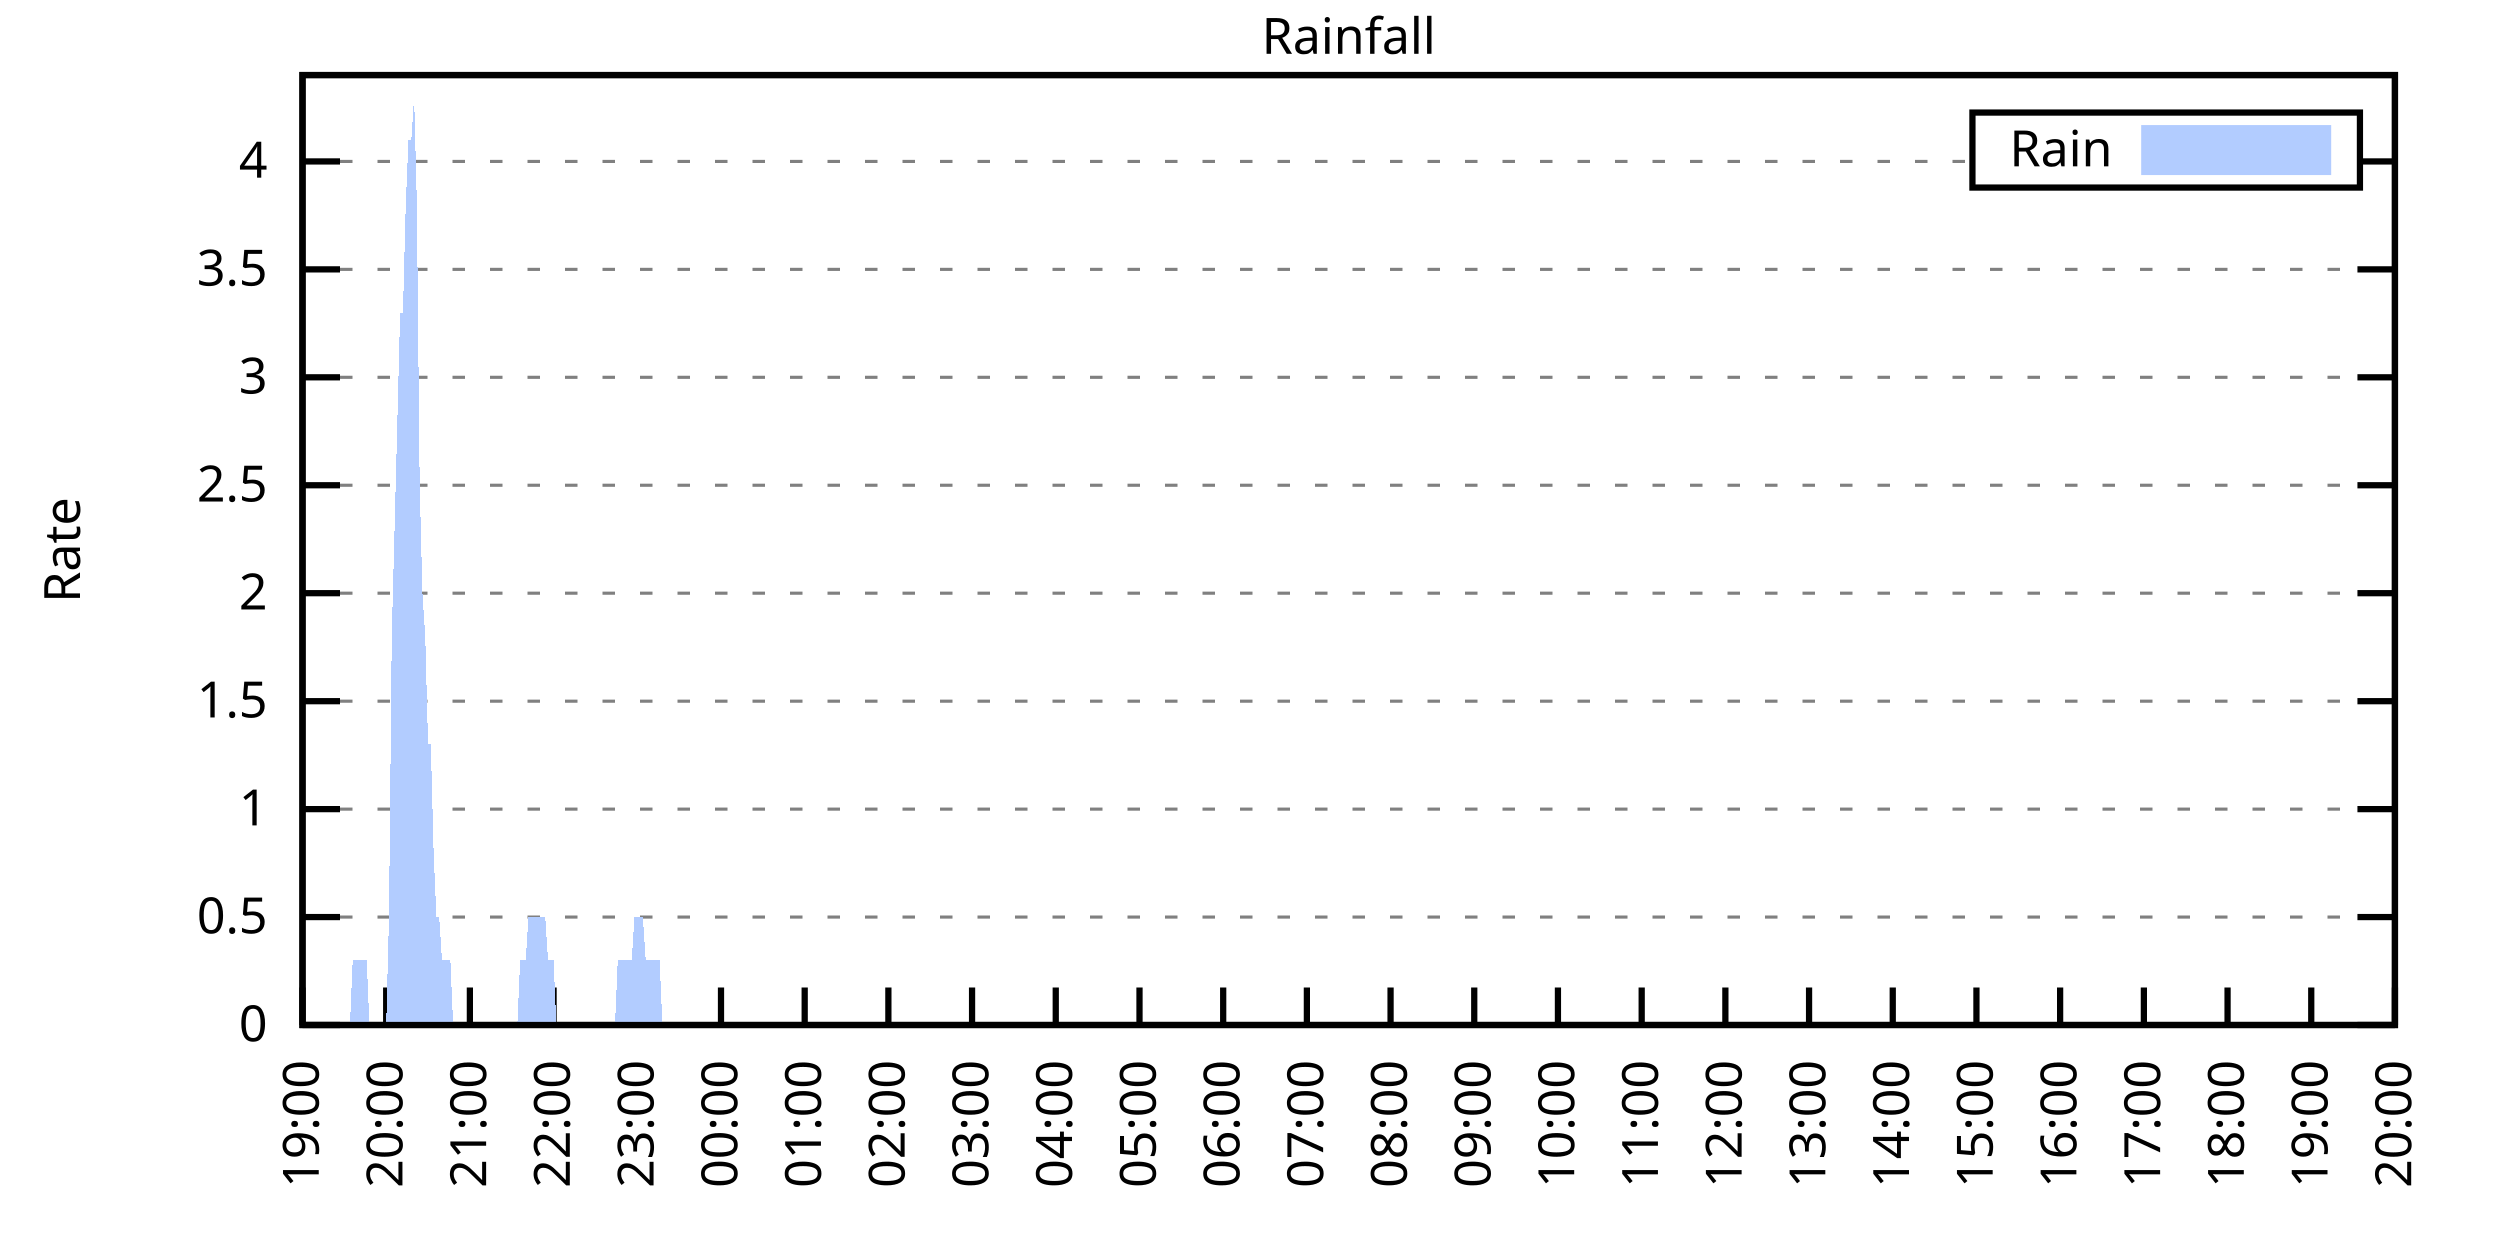
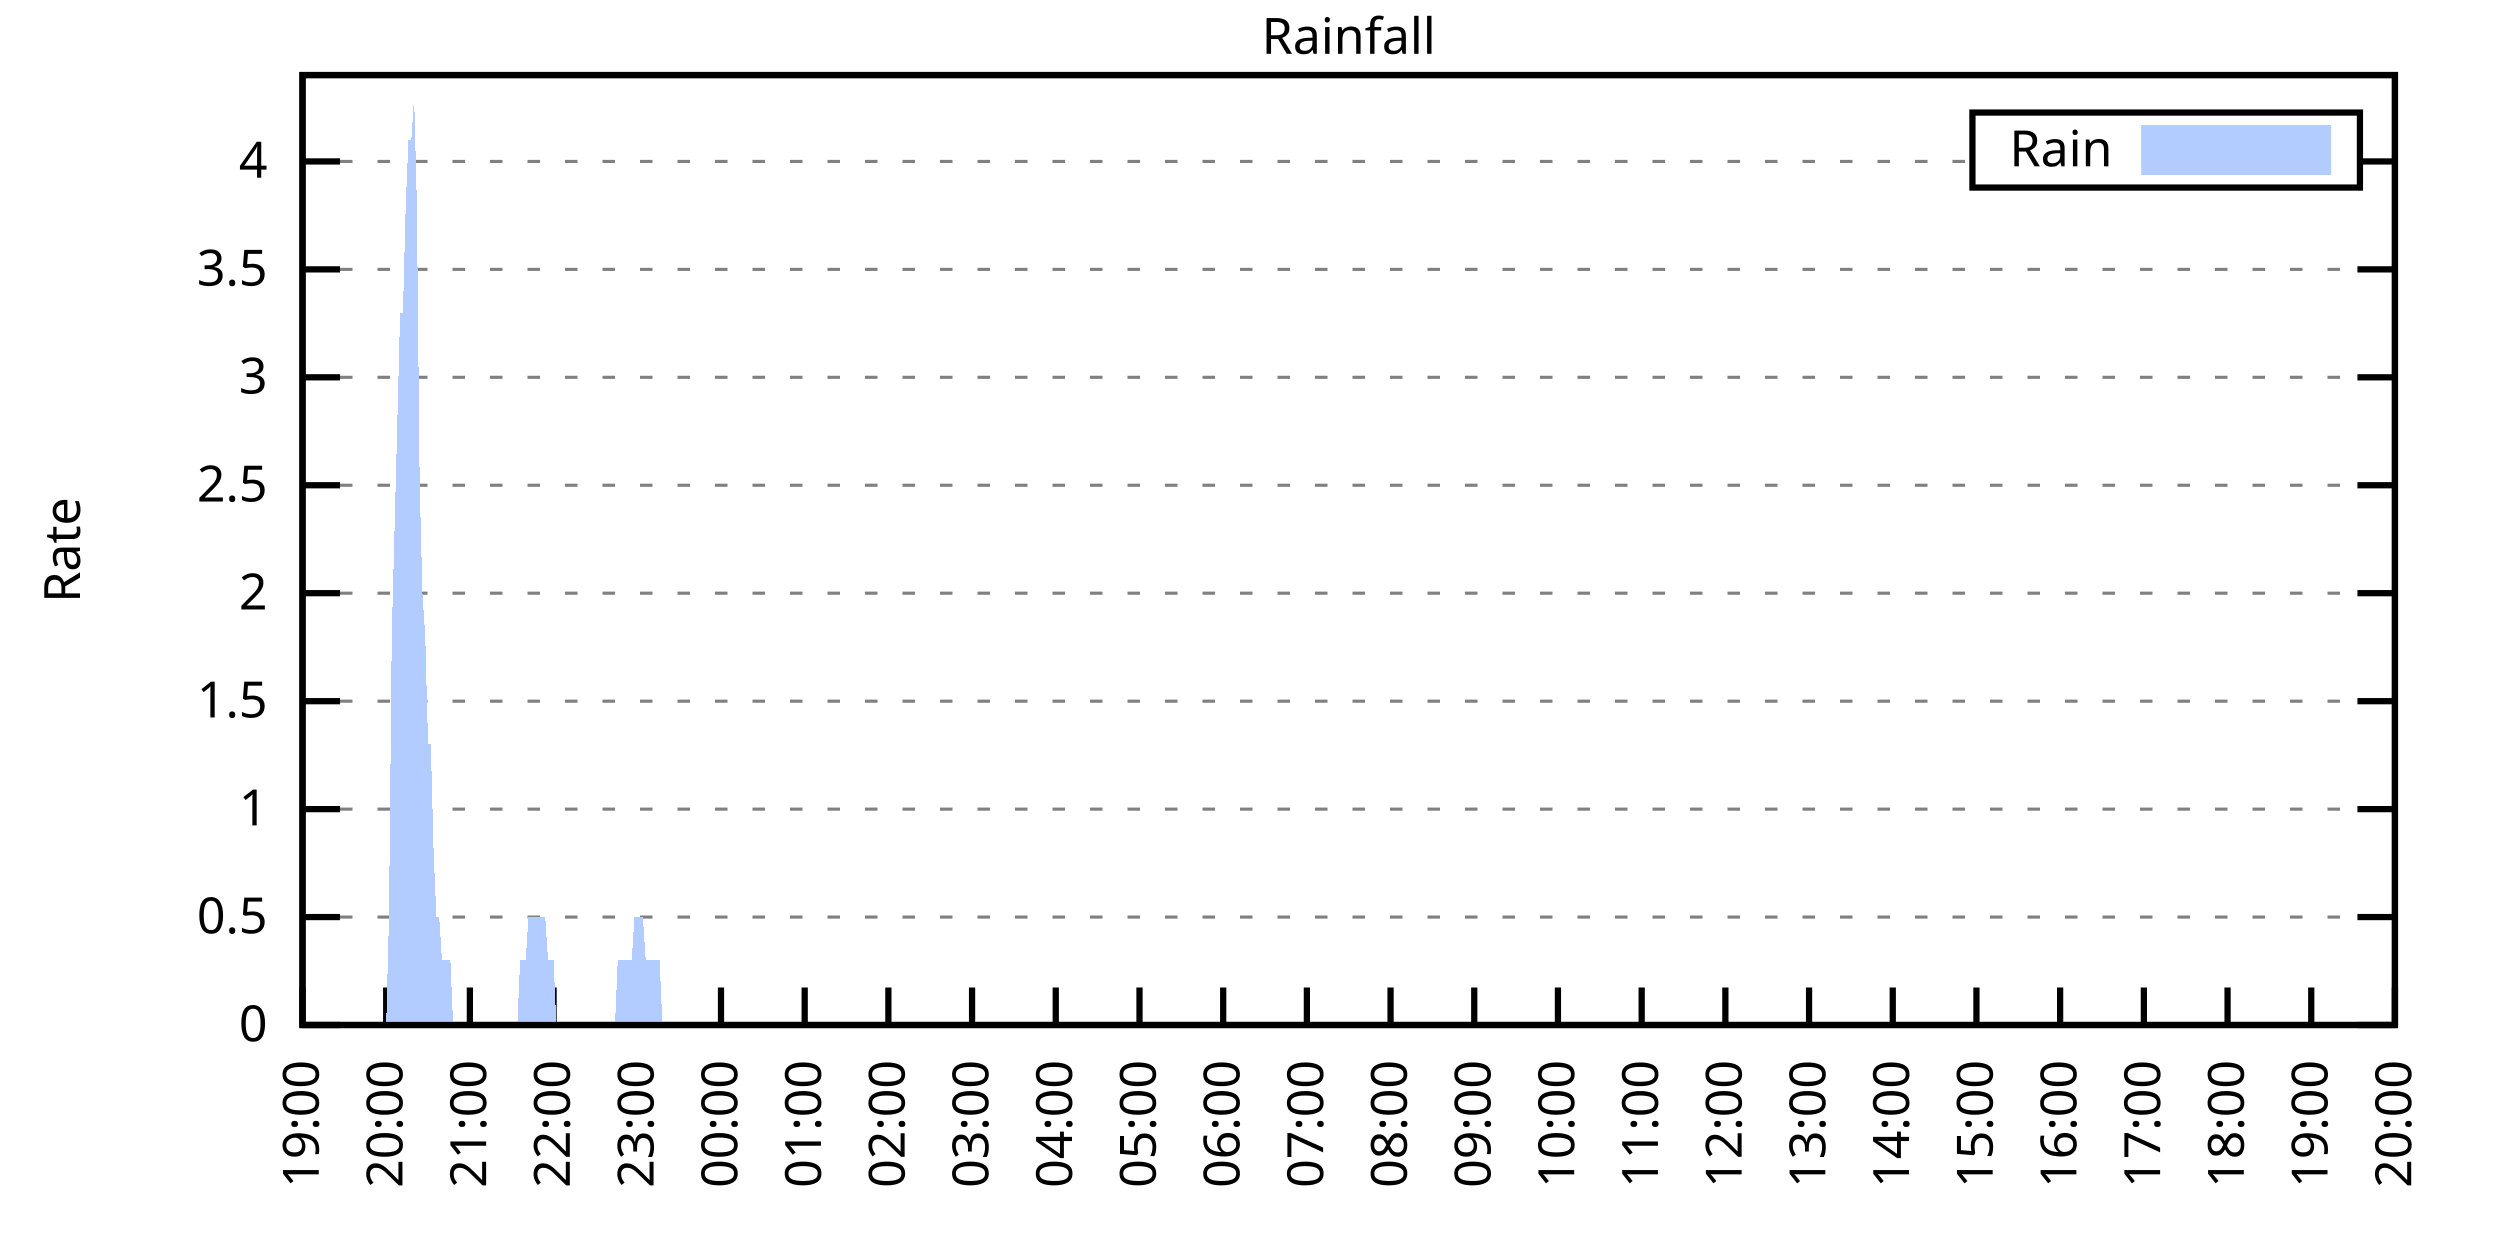
<svg xmlns="http://www.w3.org/2000/svg" xmlns:xlink="http://www.w3.org/1999/xlink" width="400" height="200" viewBox="0 0 400 200">
  <g id="gnuplot_canvas">
    <rect x="0" y="0" width="400" height="200" fill="none" />
    <defs>
      <circle id="gpDot" r="0.5" stroke-width="0.5" stroke="currentColor" />
      <path id="gpPt0" stroke-width="0.333" stroke="currentColor" d="M-1,0 h2 M0,-1 v2" />
      <path id="gpPt1" stroke-width="0.333" stroke="currentColor" d="M-1,-1 L1,1 M1,-1 L-1,1" />
      <path id="gpPt2" stroke-width="0.333" stroke="currentColor" d="M-1,0 L1,0 M0,-1 L0,1 M-1,-1 L1,1 M-1,1 L1,-1" />
      <rect id="gpPt3" stroke-width="0.333" stroke="currentColor" x="-1" y="-1" width="2" height="2" />
      <rect id="gpPt4" stroke-width="0.333" stroke="currentColor" fill="currentColor" x="-1" y="-1" width="2" height="2" />
      <circle id="gpPt5" stroke-width="0.333" stroke="currentColor" cx="0" cy="0" r="1" />
      <use xlink:href="#gpPt5" id="gpPt6" fill="currentColor" stroke="none" />
      <path id="gpPt7" stroke-width="0.333" stroke="currentColor" d="M0,-1.33 L-1.33,0.67 L1.33,0.67 z" />
      <use xlink:href="#gpPt7" id="gpPt8" fill="currentColor" stroke="none" />
      <use xlink:href="#gpPt7" id="gpPt9" stroke="currentColor" transform="rotate(180)" />
      <use xlink:href="#gpPt9" id="gpPt10" fill="currentColor" stroke="none" />
      <use xlink:href="#gpPt3" id="gpPt11" stroke="currentColor" transform="rotate(45)" />
      <use xlink:href="#gpPt11" id="gpPt12" fill="currentColor" stroke="none" />
      <path id="gpPt13" stroke-width="0.333" stroke="currentColor" d="M0,1.330 L1.265,0.411 L0.782,-1.067 L-0.782,-1.076 L-1.265,0.411 z" />
      <use xlink:href="#gpPt13" id="gpPt14" fill="currentColor" stroke="none" />
      <filter id="textbox" filterUnits="objectBoundingBox" x="0" y="0" height="1" width="1">
        <feFlood flood-color="white" flood-opacity="1" result="bgnd" />
        <feComposite in="SourceGraphic" in2="bgnd" operator="atop" />
      </filter>
      <filter id="greybox" filterUnits="objectBoundingBox" x="0" y="0" height="1" width="1">
        <feFlood flood-color="lightgrey" flood-opacity="1" result="grey" />
        <feComposite in="SourceGraphic" in2="grey" operator="atop" />
      </filter>
    </defs>
    <g fill="none" color="white" stroke="currentColor" stroke-width="1.00" stroke-linecap="butt" stroke-linejoin="miter">
</g>
    <g fill="none" color="black" stroke="currentColor" stroke-width="1.00" stroke-linecap="butt" stroke-linejoin="miter">
      <g stroke="none" shape-rendering="crispEdges">
        <polygon fill="rgb(255, 255, 255)" points="48.40,164.00 383.18,164.00 383.18,12.02 48.40,12.02 " />
      </g>
    </g>
    <g fill="none" color="black" stroke="currentColor" stroke-width="1.00" stroke-linecap="butt" stroke-linejoin="miter">
</g>
    <g fill="none" color="black" stroke="black" stroke-width="0.50" stroke-linecap="butt" stroke-linejoin="miter">
</g>
    <g fill="none" color="gray" stroke="currentColor" stroke-width="0.50" stroke-linecap="butt" stroke-linejoin="miter">
      <path stroke="gray" stroke-dasharray="2,4" class="gridline" d="M48.40,164.00 L383.19,164.00  " />
    </g>
    <g fill="none" color="gray" stroke="gray" stroke-width="1.00" stroke-linecap="butt" stroke-linejoin="miter">
</g>
    <g fill="none" color="black" stroke="currentColor" stroke-width="1.00" stroke-linecap="butt" stroke-linejoin="miter">
      <path stroke="black" d="M48.40,164.00 L54.40,164.00 M383.19,164.00 L377.19,164.00  " />
      <g transform="translate(42.80,166.60)" stroke="none" fill="black" font-family="Sans" font-size="8.00" text-anchor="end">
        <text>
          <tspan font-family="Sans"> 0</tspan>
        </text>
      </g>
    </g>
    <g fill="none" color="black" stroke="currentColor" stroke-width="1.00" stroke-linecap="butt" stroke-linejoin="miter">
</g>
    <g fill="none" color="black" stroke="black" stroke-width="0.50" stroke-linecap="butt" stroke-linejoin="miter">
</g>
    <g fill="none" color="gray" stroke="currentColor" stroke-width="0.50" stroke-linecap="butt" stroke-linejoin="miter">
      <path stroke="gray" stroke-dasharray="2,4" class="gridline" d="M48.40,146.73 L383.19,146.73  " />
    </g>
    <g fill="none" color="gray" stroke="gray" stroke-width="1.00" stroke-linecap="butt" stroke-linejoin="miter">
</g>
    <g fill="none" color="black" stroke="currentColor" stroke-width="1.00" stroke-linecap="butt" stroke-linejoin="miter">
      <path stroke="black" d="M48.40,146.73 L54.40,146.73 M383.19,146.73 L377.19,146.73  " />
      <g transform="translate(42.80,149.33)" stroke="none" fill="black" font-family="Sans" font-size="8.00" text-anchor="end">
        <text>
          <tspan font-family="Sans"> 0.5</tspan>
        </text>
      </g>
    </g>
    <g fill="none" color="black" stroke="currentColor" stroke-width="1.00" stroke-linecap="butt" stroke-linejoin="miter">
</g>
    <g fill="none" color="black" stroke="black" stroke-width="0.50" stroke-linecap="butt" stroke-linejoin="miter">
</g>
    <g fill="none" color="gray" stroke="currentColor" stroke-width="0.50" stroke-linecap="butt" stroke-linejoin="miter">
      <path stroke="gray" stroke-dasharray="2,4" class="gridline" d="M48.40,129.46 L383.19,129.46  " />
    </g>
    <g fill="none" color="gray" stroke="gray" stroke-width="1.00" stroke-linecap="butt" stroke-linejoin="miter">
</g>
    <g fill="none" color="black" stroke="currentColor" stroke-width="1.00" stroke-linecap="butt" stroke-linejoin="miter">
      <path stroke="black" d="M48.40,129.46 L54.40,129.46 M383.19,129.46 L377.19,129.46  " />
      <g transform="translate(42.80,132.06)" stroke="none" fill="black" font-family="Sans" font-size="8.00" text-anchor="end">
        <text>
          <tspan font-family="Sans"> 1</tspan>
        </text>
      </g>
    </g>
    <g fill="none" color="black" stroke="currentColor" stroke-width="1.00" stroke-linecap="butt" stroke-linejoin="miter">
</g>
    <g fill="none" color="black" stroke="black" stroke-width="0.50" stroke-linecap="butt" stroke-linejoin="miter">
</g>
    <g fill="none" color="gray" stroke="currentColor" stroke-width="0.50" stroke-linecap="butt" stroke-linejoin="miter">
      <path stroke="gray" stroke-dasharray="2,4" class="gridline" d="M48.40,112.19 L383.19,112.19  " />
    </g>
    <g fill="none" color="gray" stroke="gray" stroke-width="1.00" stroke-linecap="butt" stroke-linejoin="miter">
</g>
    <g fill="none" color="black" stroke="currentColor" stroke-width="1.00" stroke-linecap="butt" stroke-linejoin="miter">
      <path stroke="black" d="M48.40,112.19 L54.40,112.19 M383.19,112.19 L377.19,112.19  " />
      <g transform="translate(42.80,114.79)" stroke="none" fill="black" font-family="Sans" font-size="8.00" text-anchor="end">
        <text>
          <tspan font-family="Sans"> 1.5</tspan>
        </text>
      </g>
    </g>
    <g fill="none" color="black" stroke="currentColor" stroke-width="1.00" stroke-linecap="butt" stroke-linejoin="miter">
</g>
    <g fill="none" color="black" stroke="black" stroke-width="0.50" stroke-linecap="butt" stroke-linejoin="miter">
</g>
    <g fill="none" color="gray" stroke="currentColor" stroke-width="0.50" stroke-linecap="butt" stroke-linejoin="miter">
      <path stroke="gray" stroke-dasharray="2,4" class="gridline" d="M48.40,94.91 L383.19,94.91  " />
    </g>
    <g fill="none" color="gray" stroke="gray" stroke-width="1.00" stroke-linecap="butt" stroke-linejoin="miter">
</g>
    <g fill="none" color="black" stroke="currentColor" stroke-width="1.00" stroke-linecap="butt" stroke-linejoin="miter">
      <path stroke="black" d="M48.40,94.91 L54.40,94.91 M383.19,94.91 L377.19,94.91  " />
      <g transform="translate(42.80,97.51)" stroke="none" fill="black" font-family="Sans" font-size="8.00" text-anchor="end">
        <text>
          <tspan font-family="Sans"> 2</tspan>
        </text>
      </g>
    </g>
    <g fill="none" color="black" stroke="currentColor" stroke-width="1.00" stroke-linecap="butt" stroke-linejoin="miter">
</g>
    <g fill="none" color="black" stroke="black" stroke-width="0.50" stroke-linecap="butt" stroke-linejoin="miter">
</g>
    <g fill="none" color="gray" stroke="currentColor" stroke-width="0.50" stroke-linecap="butt" stroke-linejoin="miter">
      <path stroke="gray" stroke-dasharray="2,4" class="gridline" d="M48.40,77.64 L383.19,77.64  " />
    </g>
    <g fill="none" color="gray" stroke="gray" stroke-width="1.00" stroke-linecap="butt" stroke-linejoin="miter">
</g>
    <g fill="none" color="black" stroke="currentColor" stroke-width="1.00" stroke-linecap="butt" stroke-linejoin="miter">
      <path stroke="black" d="M48.40,77.64 L54.40,77.64 M383.19,77.64 L377.19,77.64  " />
      <g transform="translate(42.80,80.24)" stroke="none" fill="black" font-family="Sans" font-size="8.00" text-anchor="end">
        <text>
          <tspan font-family="Sans"> 2.5</tspan>
        </text>
      </g>
    </g>
    <g fill="none" color="black" stroke="currentColor" stroke-width="1.00" stroke-linecap="butt" stroke-linejoin="miter">
</g>
    <g fill="none" color="black" stroke="black" stroke-width="0.50" stroke-linecap="butt" stroke-linejoin="miter">
</g>
    <g fill="none" color="gray" stroke="currentColor" stroke-width="0.50" stroke-linecap="butt" stroke-linejoin="miter">
      <path stroke="gray" stroke-dasharray="2,4" class="gridline" d="M48.40,60.37 L383.19,60.37  " />
    </g>
    <g fill="none" color="gray" stroke="gray" stroke-width="1.00" stroke-linecap="butt" stroke-linejoin="miter">
</g>
    <g fill="none" color="black" stroke="currentColor" stroke-width="1.00" stroke-linecap="butt" stroke-linejoin="miter">
      <path stroke="black" d="M48.40,60.37 L54.40,60.37 M383.19,60.37 L377.19,60.37  " />
      <g transform="translate(42.80,62.97)" stroke="none" fill="black" font-family="Sans" font-size="8.00" text-anchor="end">
        <text>
          <tspan font-family="Sans"> 3</tspan>
        </text>
      </g>
    </g>
    <g fill="none" color="black" stroke="currentColor" stroke-width="1.00" stroke-linecap="butt" stroke-linejoin="miter">
</g>
    <g fill="none" color="black" stroke="black" stroke-width="0.50" stroke-linecap="butt" stroke-linejoin="miter">
</g>
    <g fill="none" color="gray" stroke="currentColor" stroke-width="0.50" stroke-linecap="butt" stroke-linejoin="miter">
      <path stroke="gray" stroke-dasharray="2,4" class="gridline" d="M48.40,43.10 L383.19,43.10  " />
    </g>
    <g fill="none" color="gray" stroke="gray" stroke-width="1.00" stroke-linecap="butt" stroke-linejoin="miter">
</g>
    <g fill="none" color="black" stroke="currentColor" stroke-width="1.00" stroke-linecap="butt" stroke-linejoin="miter">
      <path stroke="black" d="M48.40,43.10 L54.40,43.10 M383.19,43.10 L377.19,43.10  " />
      <g transform="translate(42.80,45.70)" stroke="none" fill="black" font-family="Sans" font-size="8.00" text-anchor="end">
        <text>
          <tspan font-family="Sans"> 3.5</tspan>
        </text>
      </g>
    </g>
    <g fill="none" color="black" stroke="currentColor" stroke-width="1.00" stroke-linecap="butt" stroke-linejoin="miter">
</g>
    <g fill="none" color="black" stroke="black" stroke-width="0.50" stroke-linecap="butt" stroke-linejoin="miter">
</g>
    <g fill="none" color="gray" stroke="currentColor" stroke-width="0.50" stroke-linecap="butt" stroke-linejoin="miter">
      <path stroke="gray" stroke-dasharray="2,4" class="gridline" d="M48.40,25.83 L315.59,25.83 M377.59,25.83 L383.19,25.83  " />
    </g>
    <g fill="none" color="gray" stroke="gray" stroke-width="1.00" stroke-linecap="butt" stroke-linejoin="miter">
</g>
    <g fill="none" color="black" stroke="currentColor" stroke-width="1.00" stroke-linecap="butt" stroke-linejoin="miter">
      <path stroke="black" d="M48.40,25.83 L54.40,25.83 M383.19,25.83 L377.19,25.83  " />
      <g transform="translate(42.80,28.43)" stroke="none" fill="black" font-family="Sans" font-size="8.00" text-anchor="end">
        <text>
          <tspan font-family="Sans"> 4</tspan>
        </text>
      </g>
    </g>
    <g fill="none" color="black" stroke="currentColor" stroke-width="1.00" stroke-linecap="butt" stroke-linejoin="miter">
      <path stroke="black" d="M48.40,164.00 L48.40,158.00  " />
      <g transform="translate(51.00,169.60) rotate(270.00)" stroke="none" fill="black" font-family="Sans" font-size="8.00" text-anchor="end">
        <text>
          <tspan font-family="Sans">19:00</tspan>
        </text>
      </g>
    </g>
    <g fill="none" color="black" stroke="currentColor" stroke-width="1.00" stroke-linecap="butt" stroke-linejoin="miter">
      <path stroke="black" d="M61.79,164.00 L61.79,158.00  " />
      <g transform="translate(64.39,169.60) rotate(270.00)" stroke="none" fill="black" font-family="Sans" font-size="8.00" text-anchor="end">
        <text>
          <tspan font-family="Sans">20:00</tspan>
        </text>
      </g>
    </g>
    <g fill="none" color="black" stroke="currentColor" stroke-width="1.00" stroke-linecap="butt" stroke-linejoin="miter">
      <path stroke="black" d="M75.18,164.00 L75.18,158.00  " />
      <g transform="translate(77.78,169.60) rotate(270.00)" stroke="none" fill="black" font-family="Sans" font-size="8.00" text-anchor="end">
        <text>
          <tspan font-family="Sans">21:00</tspan>
        </text>
      </g>
    </g>
    <g fill="none" color="black" stroke="currentColor" stroke-width="1.00" stroke-linecap="butt" stroke-linejoin="miter">
      <path stroke="black" d="M88.57,164.00 L88.57,158.00  " />
      <g transform="translate(91.17,169.60) rotate(270.00)" stroke="none" fill="black" font-family="Sans" font-size="8.00" text-anchor="end">
        <text>
          <tspan font-family="Sans">22:00</tspan>
        </text>
      </g>
    </g>
    <g fill="none" color="black" stroke="currentColor" stroke-width="1.00" stroke-linecap="butt" stroke-linejoin="miter">
      <path stroke="black" d="M101.97,164.00 L101.97,158.00  " />
      <g transform="translate(104.57,169.60) rotate(270.00)" stroke="none" fill="black" font-family="Sans" font-size="8.00" text-anchor="end">
        <text>
          <tspan font-family="Sans">23:00</tspan>
        </text>
      </g>
    </g>
    <g fill="none" color="black" stroke="currentColor" stroke-width="1.00" stroke-linecap="butt" stroke-linejoin="miter">
      <path stroke="black" d="M115.36,164.00 L115.36,158.00  " />
      <g transform="translate(117.96,169.60) rotate(270.00)" stroke="none" fill="black" font-family="Sans" font-size="8.00" text-anchor="end">
        <text>
          <tspan font-family="Sans">00:00</tspan>
        </text>
      </g>
    </g>
    <g fill="none" color="black" stroke="currentColor" stroke-width="1.00" stroke-linecap="butt" stroke-linejoin="miter">
      <path stroke="black" d="M128.75,164.00 L128.75,158.00  " />
      <g transform="translate(131.35,169.60) rotate(270.00)" stroke="none" fill="black" font-family="Sans" font-size="8.00" text-anchor="end">
        <text>
          <tspan font-family="Sans">01:00</tspan>
        </text>
      </g>
    </g>
    <g fill="none" color="black" stroke="currentColor" stroke-width="1.00" stroke-linecap="butt" stroke-linejoin="miter">
      <path stroke="black" d="M142.14,164.00 L142.14,158.00  " />
      <g transform="translate(144.74,169.60) rotate(270.00)" stroke="none" fill="black" font-family="Sans" font-size="8.00" text-anchor="end">
        <text>
          <tspan font-family="Sans">02:00</tspan>
        </text>
      </g>
    </g>
    <g fill="none" color="black" stroke="currentColor" stroke-width="1.00" stroke-linecap="butt" stroke-linejoin="miter">
      <path stroke="black" d="M155.53,164.00 L155.53,158.00  " />
      <g transform="translate(158.13,169.60) rotate(270.00)" stroke="none" fill="black" font-family="Sans" font-size="8.00" text-anchor="end">
        <text>
          <tspan font-family="Sans">03:00</tspan>
        </text>
      </g>
    </g>
    <g fill="none" color="black" stroke="currentColor" stroke-width="1.00" stroke-linecap="butt" stroke-linejoin="miter">
      <path stroke="black" d="M168.92,164.00 L168.92,158.00  " />
      <g transform="translate(171.52,169.60) rotate(270.00)" stroke="none" fill="black" font-family="Sans" font-size="8.00" text-anchor="end">
        <text>
          <tspan font-family="Sans">04:00</tspan>
        </text>
      </g>
    </g>
    <g fill="none" color="black" stroke="currentColor" stroke-width="1.00" stroke-linecap="butt" stroke-linejoin="miter">
      <path stroke="black" d="M182.32,164.00 L182.32,158.00  " />
      <g transform="translate(184.92,169.60) rotate(270.00)" stroke="none" fill="black" font-family="Sans" font-size="8.00" text-anchor="end">
        <text>
          <tspan font-family="Sans">05:00</tspan>
        </text>
      </g>
    </g>
    <g fill="none" color="black" stroke="currentColor" stroke-width="1.00" stroke-linecap="butt" stroke-linejoin="miter">
      <path stroke="black" d="M195.71,164.00 L195.71,158.00  " />
      <g transform="translate(198.31,169.60) rotate(270.00)" stroke="none" fill="black" font-family="Sans" font-size="8.00" text-anchor="end">
        <text>
          <tspan font-family="Sans">06:00</tspan>
        </text>
      </g>
    </g>
    <g fill="none" color="black" stroke="currentColor" stroke-width="1.00" stroke-linecap="butt" stroke-linejoin="miter">
      <path stroke="black" d="M209.10,164.00 L209.10,158.00  " />
      <g transform="translate(211.70,169.60) rotate(270.00)" stroke="none" fill="black" font-family="Sans" font-size="8.00" text-anchor="end">
        <text>
          <tspan font-family="Sans">07:00</tspan>
        </text>
      </g>
    </g>
    <g fill="none" color="black" stroke="currentColor" stroke-width="1.00" stroke-linecap="butt" stroke-linejoin="miter">
      <path stroke="black" d="M222.49,164.00 L222.49,158.00  " />
      <g transform="translate(225.09,169.60) rotate(270.00)" stroke="none" fill="black" font-family="Sans" font-size="8.00" text-anchor="end">
        <text>
          <tspan font-family="Sans">08:00</tspan>
        </text>
      </g>
    </g>
    <g fill="none" color="black" stroke="currentColor" stroke-width="1.00" stroke-linecap="butt" stroke-linejoin="miter">
      <path stroke="black" d="M235.88,164.00 L235.88,158.00  " />
      <g transform="translate(238.48,169.60) rotate(270.00)" stroke="none" fill="black" font-family="Sans" font-size="8.00" text-anchor="end">
        <text>
          <tspan font-family="Sans">09:00</tspan>
        </text>
      </g>
    </g>
    <g fill="none" color="black" stroke="currentColor" stroke-width="1.00" stroke-linecap="butt" stroke-linejoin="miter">
      <path stroke="black" d="M249.27,164.00 L249.27,158.00  " />
      <g transform="translate(251.87,169.60) rotate(270.00)" stroke="none" fill="black" font-family="Sans" font-size="8.00" text-anchor="end">
        <text>
          <tspan font-family="Sans">10:00</tspan>
        </text>
      </g>
    </g>
    <g fill="none" color="black" stroke="currentColor" stroke-width="1.00" stroke-linecap="butt" stroke-linejoin="miter">
      <path stroke="black" d="M262.67,164.00 L262.67,158.00  " />
      <g transform="translate(265.27,169.60) rotate(270.00)" stroke="none" fill="black" font-family="Sans" font-size="8.00" text-anchor="end">
        <text>
          <tspan font-family="Sans">11:00</tspan>
        </text>
      </g>
    </g>
    <g fill="none" color="black" stroke="currentColor" stroke-width="1.00" stroke-linecap="butt" stroke-linejoin="miter">
      <path stroke="black" d="M276.06,164.00 L276.06,158.00  " />
      <g transform="translate(278.66,169.60) rotate(270.00)" stroke="none" fill="black" font-family="Sans" font-size="8.00" text-anchor="end">
        <text>
          <tspan font-family="Sans">12:00</tspan>
        </text>
      </g>
    </g>
    <g fill="none" color="black" stroke="currentColor" stroke-width="1.00" stroke-linecap="butt" stroke-linejoin="miter">
      <path stroke="black" d="M289.45,164.00 L289.45,158.00  " />
      <g transform="translate(292.05,169.60) rotate(270.00)" stroke="none" fill="black" font-family="Sans" font-size="8.00" text-anchor="end">
        <text>
          <tspan font-family="Sans">13:00</tspan>
        </text>
      </g>
    </g>
    <g fill="none" color="black" stroke="currentColor" stroke-width="1.00" stroke-linecap="butt" stroke-linejoin="miter">
      <path stroke="black" d="M302.84,164.00 L302.84,158.00  " />
      <g transform="translate(305.44,169.60) rotate(270.00)" stroke="none" fill="black" font-family="Sans" font-size="8.00" text-anchor="end">
        <text>
          <tspan font-family="Sans">14:00</tspan>
        </text>
      </g>
    </g>
    <g fill="none" color="black" stroke="currentColor" stroke-width="1.00" stroke-linecap="butt" stroke-linejoin="miter">
      <path stroke="black" d="M316.23,164.00 L316.23,158.00  " />
      <g transform="translate(318.83,169.60) rotate(270.00)" stroke="none" fill="black" font-family="Sans" font-size="8.00" text-anchor="end">
        <text>
          <tspan font-family="Sans">15:00</tspan>
        </text>
      </g>
    </g>
    <g fill="none" color="black" stroke="currentColor" stroke-width="1.00" stroke-linecap="butt" stroke-linejoin="miter">
      <path stroke="black" d="M329.62,164.00 L329.62,158.00  " />
      <g transform="translate(332.22,169.60) rotate(270.00)" stroke="none" fill="black" font-family="Sans" font-size="8.00" text-anchor="end">
        <text>
          <tspan font-family="Sans">16:00</tspan>
        </text>
      </g>
    </g>
    <g fill="none" color="black" stroke="currentColor" stroke-width="1.00" stroke-linecap="butt" stroke-linejoin="miter">
      <path stroke="black" d="M343.02,164.00 L343.02,158.00  " />
      <g transform="translate(345.62,169.60) rotate(270.00)" stroke="none" fill="black" font-family="Sans" font-size="8.00" text-anchor="end">
        <text>
          <tspan font-family="Sans">17:00</tspan>
        </text>
      </g>
    </g>
    <g fill="none" color="black" stroke="currentColor" stroke-width="1.00" stroke-linecap="butt" stroke-linejoin="miter">
      <path stroke="black" d="M356.41,164.00 L356.41,158.00  " />
      <g transform="translate(359.01,169.60) rotate(270.00)" stroke="none" fill="black" font-family="Sans" font-size="8.00" text-anchor="end">
        <text>
          <tspan font-family="Sans">18:00</tspan>
        </text>
      </g>
    </g>
    <g fill="none" color="black" stroke="currentColor" stroke-width="1.00" stroke-linecap="butt" stroke-linejoin="miter">
      <path stroke="black" d="M369.80,164.00 L369.80,158.00  " />
      <g transform="translate(372.40,169.60) rotate(270.00)" stroke="none" fill="black" font-family="Sans" font-size="8.00" text-anchor="end">
        <text>
          <tspan font-family="Sans">19:00</tspan>
        </text>
      </g>
    </g>
    <g fill="none" color="black" stroke="currentColor" stroke-width="1.00" stroke-linecap="butt" stroke-linejoin="miter">
      <path stroke="black" d="M383.19,164.00 L383.19,158.00  " />
      <g transform="translate(385.79,169.60) rotate(270.00)" stroke="none" fill="black" font-family="Sans" font-size="8.00" text-anchor="end">
        <text>
          <tspan font-family="Sans">20:00</tspan>
        </text>
      </g>
    </g>
    <g fill="none" color="black" stroke="currentColor" stroke-width="1.00" stroke-linecap="butt" stroke-linejoin="miter">
</g>
    <g fill="none" color="black" stroke="currentColor" stroke-width="1.00" stroke-linecap="butt" stroke-linejoin="miter">
      <path stroke="black" d="M48.40,12.01 L48.40,164.00 L383.19,164.00 L383.19,12.01 L48.40,12.01 Z  " />
    </g>
    <g fill="none" color="black" stroke="currentColor" stroke-width="1.00" stroke-linecap="butt" stroke-linejoin="miter">
</g>
    <g fill="none" color="black" stroke="currentColor" stroke-width="1.00" stroke-linecap="butt" stroke-linejoin="miter">
      <path stroke="black" d="M315.59,30.01 L315.59,18.01 L377.59,18.01 L377.59,30.01 L315.59,30.01 Z  " />
    </g>
    <g id="Rainfall_plot_1">
      <g fill="none" color="white" stroke="black" stroke-width="2.00" stroke-linecap="butt" stroke-linejoin="miter">
</g>
      <g fill="none" color="black" stroke="currentColor" stroke-width="2.00" stroke-linecap="butt" stroke-linejoin="miter">
        <g transform="translate(337.99,26.61)" stroke="none" fill="black" font-family="Sans" font-size="8.00" text-anchor="end">
          <text>
            <tspan font-family="Sans">Rain</tspan>
          </text>
        </g>
      </g>
      <g fill="none" color="black" stroke="currentColor" stroke-width="2.00" stroke-linecap="butt" stroke-linejoin="miter">
        <g stroke="none" shape-rendering="crispEdges">
          <polygon fill="rgb(178, 204, 255)" points="343.59,27.01 371.99,27.01 371.99,21.01 343.59,21.01 " />
        </g>
        <path stroke="rgb(178, 204, 255)" d="M343.59,27.01 L371.99,27.01 L371.99,21.01 L343.59,21.01 L343.59,27.01 Z  " />
      </g>
      <g fill="none" color="black" stroke="currentColor" stroke-width="2.00" stroke-linecap="butt" stroke-linejoin="miter">
        <g stroke="none" shape-rendering="crispEdges">
-           <polygon fill="rgb(178, 204, 255)" points="51.97,164.00 52.42,164.00 52.86,164.00 53.31,164.00 53.76,164.00 54.20,164.00 54.65,164.00 55.10,164.00 55.54,164.00 55.99,164.00 56.43,153.64 56.88,153.64 57.33,153.64 57.77,153.64 58.22,153.64 58.67,153.64 59.11,164.00 59.56,164.00 60.01,164.00 60.45,164.00 60.90,164.00 61.35,164.00 61.79,164.00 62.24,146.73 62.68,101.82 63.13,84.55 63.58,67.28 64.02,50.01 64.47,50.01 64.92,32.74 65.36,22.37 65.81,22.37 66.26,15.46 66.70,32.74 67.15,77.64 67.59,94.91 68.04,101.82 68.49,119.09 68.93,119.09 69.38,136.37 69.83,146.73 70.27,146.73 70.72,153.64 71.17,153.64 71.61,153.64 72.06,153.64 72.50,164.00 72.95,164.00 73.40,164.00 73.84,164.00 74.29,164.00 74.74,164.00 75.18,164.00 75.63,164.00 76.08,164.00 76.52,164.00 76.97,164.00 77.42,164.00 77.86,164.00 78.31,164.00 78.75,164.00 79.20,164.00 79.65,164.00 80.09,164.00 80.54,164.00 80.99,164.00 81.43,164.00 81.88,164.00 82.33,164.00 82.77,164.00 83.22,153.64 83.66,153.64 84.11,153.64 84.56,146.73 85.00,146.73 85.45,146.73 85.90,146.73 86.34,146.73 86.79,146.73 87.24,146.73 87.68,153.64 88.13,153.64 88.57,153.64 89.02,164.00 89.47,164.00 89.91,164.00 90.36,164.00 90.81,164.00 91.25,164.00 91.70,164.00 92.15,164.00 92.59,164.00 93.04,164.00 93.49,164.00 93.93,164.00 94.38,164.00 94.82,164.00 95.27,164.00 95.72,164.00 96.16,164.00 96.61,164.00 97.06,164.00 97.50,164.00 97.95,164.00 98.40,164.00 98.84,153.64 99.29,153.64 99.73,153.64 100.18,153.64 100.63,153.64 101.07,153.64 101.52,146.73 101.97,146.73 102.41,146.73 102.86,146.73 103.31,153.64 103.75,153.64 104.20,153.64 104.64,153.64 105.09,153.64 105.54,153.64 105.98,164.00 106.43,164.00 106.88,164.00 107.32,164.00 107.77,164.00 108.22,164.00 108.66,164.00 109.11,164.00 109.55,164.00 110.00,164.00 110.45,164.00 110.89,164.00 111.34,164.00 111.79,164.00 112.23,164.00 112.68,164.00 113.13,164.00 113.57,164.00 114.02,164.00 114.47,164.00 114.91,164.00 115.36,164.00 115.80,164.00 116.25,164.00 116.70,164.00 117.14,164.00 117.59,164.00 118.04,164.00 118.48,164.00 118.93,164.00 119.38,164.00 119.82,164.00 120.27,164.00 120.71,164.00 121.16,164.00 121.61,164.00 122.05,164.00 122.50,164.00 122.95,164.00 123.39,164.00 123.84,164.00 124.29,164.00 124.73,164.00 125.18,164.00 125.62,164.00 126.07,164.00 126.52,164.00 126.96,164.00 127.41,164.00 127.86,164.00 128.30,164.00 128.75,164.00 129.20,164.00 129.64,164.00 130.09,164.00 130.54,164.00 130.98,164.00 131.43,164.00 131.87,164.00 132.32,164.00 132.77,164.00 133.21,164.00 133.66,164.00 134.11,164.00 134.55,164.00 135.00,164.00 135.45,164.00 135.89,164.00 136.34,164.00 136.78,164.00 137.23,164.00 137.68,164.00 138.12,164.00 138.57,164.00 139.02,164.00 139.46,164.00 139.91,164.00 140.36,164.00 140.80,164.00 141.25,164.00 141.69,164.00 142.14,164.00 142.59,164.00 143.03,164.00 143.48,164.00 143.93,164.00 144.37,164.00 144.82,164.00 145.27,164.00 145.71,164.00 146.16,164.00 146.61,164.00 147.05,164.00 147.50,164.00 147.94,164.00 148.39,164.00 148.84,164.00 149.28,164.00 149.73,164.00 150.18,164.00 150.62,164.00 151.07,164.00 151.52,164.00 151.96,164.00 152.41,164.00 152.85,164.00 153.30,164.00 153.75,164.00 154.19,164.00 154.64,164.00 155.09,164.00 155.53,164.00 155.98,164.00 156.43,164.00 156.87,164.00 157.32,164.00 157.76,164.00 158.21,164.00 158.66,164.00 159.10,164.00 159.55,164.00 160.00,164.00 160.44,164.00 160.89,164.00 161.34,164.00 161.78,164.00 162.23,164.00 162.67,164.00 163.12,164.00 163.57,164.00 164.01,164.00 164.46,164.00 164.91,164.00 165.35,164.00 165.80,164.00 166.25,164.00 166.69,164.00 167.14,164.00 167.59,164.00 168.03,164.00 168.48,164.00 168.92,164.00 169.37,164.00 169.82,164.00 170.26,164.00 170.71,164.00 171.16,164.00 171.60,164.00 172.05,164.00 172.50,164.00 172.94,164.00 173.39,164.00 173.83,164.00 174.28,164.00 174.73,164.00 175.17,164.00 175.62,164.00 176.07,164.00 176.51,164.00 176.96,164.00 177.41,164.00 177.85,164.00 178.30,164.00 178.74,164.00 179.19,164.00 179.64,164.00 180.08,164.00 180.53,164.00 180.98,164.00 181.42,164.00 181.87,164.00 182.32,164.00 182.76,164.00 183.21,164.00 183.66,164.00 184.10,164.00 184.55,164.00 184.99,164.00 185.44,164.00 185.89,164.00 186.33,164.00 186.78,164.00 187.23,164.00 187.67,164.00 188.12,164.00 188.57,164.00 189.01,164.00 189.46,164.00 189.90,164.00 190.35,164.00 190.80,164.00 191.24,164.00 191.69,164.00 192.14,164.00 192.58,164.00 193.03,164.00 193.48,164.00 193.92,164.00 194.37,164.00 194.81,164.00 195.26,164.00 195.71,164.00 196.15,164.00 196.60,164.00 197.05,164.00 197.49,164.00 197.94,164.00 198.39,164.00 198.83,164.00 199.28,164.00 199.73,164.00 200.17,164.00 200.62,164.00 201.06,164.00 201.51,164.00 201.96,164.00 202.40,164.00 202.85,164.00 203.30,164.00 203.74,164.00 204.19,164.00 204.64,164.00 205.08,164.00 205.53,164.00 205.97,164.00 206.42,164.00 206.87,164.00 207.31,164.00 207.76,164.00 208.21,164.00 208.65,164.00 209.10,164.00 209.55,164.00 209.99,164.00 210.44,164.00 210.88,164.00 211.33,164.00 211.78,164.00 212.22,164.00 212.67,164.00 213.12,164.00 213.56,164.00 214.01,164.00 214.46,164.00 214.90,164.00 215.35,164.00 215.80,164.00 216.24,164.00 216.69,164.00 217.13,164.00 217.58,164.00 218.03,164.00 218.47,164.00 218.92,164.00 219.37,164.00 219.81,164.00 220.26,164.00 220.71,164.00 221.15,164.00 221.60,164.00 222.04,164.00 222.49,164.00 222.94,164.00 223.38,164.00 223.83,164.00 224.28,164.00 224.72,164.00 225.17,164.00 225.62,164.00 226.06,164.00 226.51,164.00 226.95,164.00 227.40,164.00 227.85,164.00 228.29,164.00 228.74,164.00 229.19,164.00 229.63,164.00 230.08,164.00 230.53,164.00 230.97,164.00 231.42,164.00 231.86,164.00 232.31,164.00 232.76,164.00 233.20,164.00 233.65,164.00 234.10,164.00 234.54,164.00 234.99,164.00 235.44,164.00 235.88,164.00 236.33,164.00 236.78,164.00 237.22,164.00 237.67,164.00 238.11,164.00 238.56,164.00 239.01,164.00 239.45,164.00 239.90,164.00 240.35,164.00 240.79,164.00 241.24,164.00 241.69,164.00 242.13,164.00 242.58,164.00 243.02,164.00 243.47,164.00 243.92,164.00 244.36,164.00 244.81,164.00 245.26,164.00 245.70,164.00 246.15,164.00 246.60,164.00 247.04,164.00 247.49,164.00 247.93,164.00 248.38,164.00 248.83,164.00 249.27,164.00 249.72,164.00 250.17,164.00 250.61,164.00 251.06,164.00 251.51,164.00 251.95,164.00 252.40,164.00 252.85,164.00 253.29,164.00 253.74,164.00 254.18,164.00 254.63,164.00 255.08,164.00 255.52,164.00 255.97,164.00 256.42,164.00 256.86,164.00 257.31,164.00 257.76,164.00 258.20,164.00 258.65,164.00 259.09,164.00 259.54,164.00 259.99,164.00 260.43,164.00 260.88,164.00 261.33,164.00 261.77,164.00 262.22,164.00 262.67,164.00 263.11,164.00 263.56,164.00 264.00,164.00 264.45,164.00 264.90,164.00 265.34,164.00 265.79,164.00 266.24,164.00 266.68,164.00 267.13,164.00 267.58,164.00 268.02,164.00 268.47,164.00 268.92,164.00 269.36,164.00 269.81,164.00 270.25,164.00 270.70,164.00 271.15,164.00 271.59,164.00 272.04,164.00 272.49,164.00 272.93,164.00 273.38,164.00 273.83,164.00 274.27,164.00 274.72,164.00 275.16,164.00 275.61,164.00 276.06,164.00 276.50,164.00 276.95,164.00 277.40,164.00 277.84,164.00 278.29,164.00 278.74,164.00 279.18,164.00 279.63,164.00 280.07,164.00 280.52,164.00 280.97,164.00 281.41,164.00 281.86,164.00 282.31,164.00 282.75,164.00 283.20,164.00 283.65,164.00 284.09,164.00 284.54,164.00 284.98,164.00 285.43,164.00 285.88,164.00 286.32,164.00 286.77,164.00 287.22,164.00 287.66,164.00 288.11,164.00 288.56,164.00 289.00,164.00 289.45,164.00 289.90,164.00 290.34,164.00 290.79,164.00 291.23,164.00 291.68,164.00 292.13,164.00 292.57,164.00 293.02,164.00 293.47,164.00 293.91,164.00 294.36,164.00 294.81,164.00 295.25,164.00 295.70,164.00 296.14,164.00 296.59,164.00 297.04,164.00 297.48,164.00 297.93,164.00 298.38,164.00 298.82,164.00 299.27,164.00 299.72,164.00 300.16,164.00 300.61,164.00 301.05,164.00 301.50,164.00 301.95,164.00 302.39,164.00 302.84,164.00 303.29,164.00 303.73,164.00 304.18,164.00 304.63,164.00 305.07,164.00 305.52,164.00 305.97,164.00 306.41,164.00 306.86,164.00 307.30,164.00 307.75,164.00 308.20,164.00 308.64,164.00 309.09,164.00 309.54,164.00 309.98,164.00 310.43,164.00 310.88,164.00 311.32,164.00 311.77,164.00 312.21,164.00 312.66,164.00 313.11,164.00 313.55,164.00 314.00,164.00 314.45,164.00 314.89,164.00 315.34,164.00 315.79,164.00 316.23,164.00 316.68,164.00 317.12,164.00 317.57,164.00 318.02,164.00 318.46,164.00 318.91,164.00 319.36,164.00 319.80,164.00 320.25,164.00 320.70,164.00 321.14,164.00 321.59,164.00 322.04,164.00 322.48,164.00 322.93,164.00 323.37,164.00 323.82,164.00 324.27,164.00 324.71,164.00 325.16,164.00 325.61,164.00 326.05,164.00 326.50,164.00 326.95,164.00 327.39,164.00 327.84,164.00 328.28,164.00 328.73,164.00 329.18,164.00 329.62,164.00 330.07,164.00 330.52,164.00 330.96,164.00 331.41,164.00 331.86,164.00 332.30,164.00 332.75,164.00 333.19,164.00 333.64,164.00 334.09,164.00 334.53,164.00 334.98,164.00 335.43,164.00 335.87,164.00 336.32,164.00 336.77,164.00 337.21,164.00 337.66,164.00 338.10,164.00 338.55,164.00 339.00,164.00 339.44,164.00 339.89,164.00 340.34,164.00 340.78,164.00 341.23,164.00 341.68,164.00 342.12,164.00 342.57,164.00 343.02,164.00 343.46,164.00 343.91,164.00 344.35,164.00 344.80,164.00 345.25,164.00 345.69,164.00 346.14,164.00 346.59,164.00 347.03,164.00 347.48,164.00 347.93,164.00 348.37,164.00 348.82,164.00 349.26,164.00 349.71,164.00 350.16,164.00 350.60,164.00 351.05,164.00 351.50,164.00 351.94,164.00 352.39,164.00 352.84,164.00 353.28,164.00 353.73,164.00 354.17,164.00 354.62,164.00 355.07,164.00 355.51,164.00 355.96,164.00 356.41,164.00 356.85,164.00 357.30,164.00 357.75,164.00 358.19,164.00 358.64,164.00 359.09,164.00 359.53,164.00 359.98,164.00 360.42,164.00 360.87,164.00 361.32,164.00 361.76,164.00 362.21,164.00 362.66,164.00 363.10,164.00 363.55,164.00 364.00,164.00 364.44,164.00 364.89,164.00 365.33,164.00 365.78,164.00 366.23,164.00 366.67,164.00 367.12,164.00 367.57,164.00 368.01,164.00 368.46,164.00 368.91,164.00 369.35,164.00 369.80,164.00 370.24,164.00 370.69,164.00 371.14,164.00 371.58,164.00 372.03,164.00 372.48,164.00 372.92,164.00 372.92,164.00 51.97,164.00 " />
+           <polygon fill="rgb(178, 204, 255)" points="55.54,164.00 55.99,164.00 56.43,164.00 56.88,164.00 57.33,164.00 57.77,164.00 58.22,164.00 58.67,164.00 59.11,164.00 59.56,164.00 60.01,164.00 60.45,164.00 60.90,164.00 61.35,164.00 61.79,164.00 62.24,146.73 62.68,101.82 63.13,84.55 63.58,67.28 64.02,50.01 64.47,50.01 64.92,32.74 65.36,22.37 65.81,22.37 66.26,15.46 66.70,32.74 67.15,77.64 67.59,94.91 68.04,101.82 68.49,119.09 68.93,119.09 69.38,136.37 69.83,146.73 70.27,146.73 70.72,153.64 71.17,153.64 71.61,153.64 72.06,153.64 72.50,164.00 72.95,164.00 73.40,164.00 73.84,164.00 74.29,164.00 74.74,164.00 75.18,164.00 75.63,164.00 76.08,164.00 76.52,164.00 76.97,164.00 77.42,164.00 77.86,164.00 78.31,164.00 78.75,164.00 79.20,164.00 79.65,164.00 80.09,164.00 80.54,164.00 80.99,164.00 81.43,164.00 81.88,164.00 82.33,164.00 82.77,164.00 83.22,153.64 83.66,153.64 84.11,153.64 84.56,146.73 85.00,146.73 85.45,146.73 85.90,146.73 86.34,146.73 86.79,146.73 87.24,146.73 87.68,153.64 88.13,153.64 88.57,153.64 89.02,164.00 89.47,164.00 89.91,164.00 90.36,164.00 90.81,164.00 91.25,164.00 91.70,164.00 92.15,164.00 92.59,164.00 93.04,164.00 93.49,164.00 93.93,164.00 94.38,164.00 94.82,164.00 95.27,164.00 95.72,164.00 96.16,164.00 96.61,164.00 97.06,164.00 97.50,164.00 97.95,164.00 98.40,164.00 98.84,153.64 99.29,153.64 99.73,153.64 100.18,153.64 100.63,153.64 101.07,153.64 101.52,146.73 101.97,146.73 102.41,146.73 102.86,146.73 103.31,153.64 103.75,153.64 104.20,153.64 104.64,153.64 105.09,153.64 105.54,153.64 105.98,164.00 106.43,164.00 106.88,164.00 107.32,164.00 107.77,164.00 108.22,164.00 108.66,164.00 109.11,164.00 109.55,164.00 110.00,164.00 110.45,164.00 110.89,164.00 111.34,164.00 111.79,164.00 112.23,164.00 112.68,164.00 113.13,164.00 113.57,164.00 114.02,164.00 114.47,164.00 114.91,164.00 115.36,164.00 115.80,164.00 116.25,164.00 116.70,164.00 117.14,164.00 117.59,164.00 118.04,164.00 118.48,164.00 118.93,164.00 119.38,164.00 119.82,164.00 120.27,164.00 120.71,164.00 121.16,164.00 121.61,164.00 122.05,164.00 122.50,164.00 122.95,164.00 123.39,164.00 123.84,164.00 124.29,164.00 124.73,164.00 125.18,164.00 125.62,164.00 126.07,164.00 126.52,164.00 126.96,164.00 127.41,164.00 127.86,164.00 128.30,164.00 128.75,164.00 129.20,164.00 129.64,164.00 130.09,164.00 130.54,164.00 130.98,164.00 131.43,164.00 131.87,164.00 132.32,164.00 132.77,164.00 133.21,164.00 133.66,164.00 134.11,164.00 134.55,164.00 135.00,164.00 135.45,164.00 135.89,164.00 136.34,164.00 136.78,164.00 137.23,164.00 137.68,164.00 138.12,164.00 138.57,164.00 139.02,164.00 139.46,164.00 139.91,164.00 140.36,164.00 140.80,164.00 141.25,164.00 141.69,164.00 142.14,164.00 142.59,164.00 143.03,164.00 143.48,164.00 143.93,164.00 144.37,164.00 144.82,164.00 145.27,164.00 145.71,164.00 146.16,164.00 146.61,164.00 147.05,164.00 147.50,164.00 147.94,164.00 148.39,164.00 148.84,164.00 149.28,164.00 149.73,164.00 150.18,164.00 150.62,164.00 151.07,164.00 151.52,164.00 151.96,164.00 152.41,164.00 152.85,164.00 153.30,164.00 153.75,164.00 154.19,164.00 154.64,164.00 155.09,164.00 155.53,164.00 155.98,164.00 156.43,164.00 156.87,164.00 157.32,164.00 157.76,164.00 158.21,164.00 158.66,164.00 159.10,164.00 159.55,164.00 160.00,164.00 160.44,164.00 160.89,164.00 161.34,164.00 161.78,164.00 162.23,164.00 162.67,164.00 163.12,164.00 163.57,164.00 164.01,164.00 164.46,164.00 164.91,164.00 165.35,164.00 165.80,164.00 166.25,164.00 166.69,164.00 167.14,164.00 167.59,164.00 168.03,164.00 168.48,164.00 168.92,164.00 169.37,164.00 169.82,164.00 170.26,164.00 170.71,164.00 171.16,164.00 171.60,164.00 172.05,164.00 172.50,164.00 172.94,164.00 173.39,164.00 173.83,164.00 174.28,164.00 174.73,164.00 175.17,164.00 175.62,164.00 176.07,164.00 176.51,164.00 176.96,164.00 177.41,164.00 177.85,164.00 178.30,164.00 178.74,164.00 179.19,164.00 179.64,164.00 180.08,164.00 180.53,164.00 180.98,164.00 181.42,164.00 181.87,164.00 182.32,164.00 182.76,164.00 183.21,164.00 183.66,164.00 184.10,164.00 184.55,164.00 184.99,164.00 185.44,164.00 185.89,164.00 186.33,164.00 186.78,164.00 187.23,164.00 187.67,164.00 188.12,164.00 188.57,164.00 189.01,164.00 189.46,164.00 189.90,164.00 190.35,164.00 190.80,164.00 191.24,164.00 191.69,164.00 192.14,164.00 192.58,164.00 193.03,164.00 193.48,164.00 193.92,164.00 194.37,164.00 194.81,164.00 195.26,164.00 195.71,164.00 196.15,164.00 196.60,164.00 197.05,164.00 197.49,164.00 197.94,164.00 198.39,164.00 198.83,164.00 199.28,164.00 199.73,164.00 200.17,164.00 200.62,164.00 201.06,164.00 201.51,164.00 201.96,164.00 202.40,164.00 202.85,164.00 203.30,164.00 203.74,164.00 204.19,164.00 204.64,164.00 205.08,164.00 205.53,164.00 205.97,164.00 206.42,164.00 206.87,164.00 207.31,164.00 207.76,164.00 208.21,164.00 208.65,164.00 209.10,164.00 209.55,164.00 209.99,164.00 210.44,164.00 210.88,164.00 211.33,164.00 211.78,164.00 212.22,164.00 212.67,164.00 213.12,164.00 213.56,164.00 214.01,164.00 214.46,164.00 214.90,164.00 215.35,164.00 215.80,164.00 216.24,164.00 216.69,164.00 217.13,164.00 217.58,164.00 218.03,164.00 218.47,164.00 218.92,164.00 219.37,164.00 219.81,164.00 220.26,164.00 220.71,164.00 221.15,164.00 221.60,164.00 222.04,164.00 222.49,164.00 222.94,164.00 223.38,164.00 223.83,164.00 224.28,164.00 224.72,164.00 225.17,164.00 225.62,164.00 226.06,164.00 226.51,164.00 226.95,164.00 227.40,164.00 227.85,164.00 228.29,164.00 228.74,164.00 229.19,164.00 229.63,164.00 230.08,164.00 230.53,164.00 230.97,164.00 231.42,164.00 231.86,164.00 232.31,164.00 232.76,164.00 233.20,164.00 233.65,164.00 234.10,164.00 234.54,164.00 234.99,164.00 235.44,164.00 235.88,164.00 236.33,164.00 236.78,164.00 237.22,164.00 237.67,164.00 238.11,164.00 238.56,164.00 239.01,164.00 239.45,164.00 239.90,164.00 240.35,164.00 240.79,164.00 241.24,164.00 241.69,164.00 242.13,164.00 242.58,164.00 243.02,164.00 243.47,164.00 243.92,164.00 244.36,164.00 244.81,164.00 245.26,164.00 245.70,164.00 246.15,164.00 246.60,164.00 247.04,164.00 247.49,164.00 247.93,164.00 248.38,164.00 248.83,164.00 249.27,164.00 249.72,164.00 250.17,164.00 250.61,164.00 251.06,164.00 251.51,164.00 251.95,164.00 252.40,164.00 252.85,164.00 253.29,164.00 253.74,164.00 254.18,164.00 254.63,164.00 255.08,164.00 255.52,164.00 255.97,164.00 256.42,164.00 256.86,164.00 257.31,164.00 257.76,164.00 258.20,164.00 258.65,164.00 259.09,164.00 259.54,164.00 259.99,164.00 260.43,164.00 260.88,164.00 261.33,164.00 261.77,164.00 262.22,164.00 262.67,164.00 263.11,164.00 263.56,164.00 264.00,164.00 264.45,164.00 264.90,164.00 265.34,164.00 265.79,164.00 266.24,164.00 266.68,164.00 267.13,164.00 267.58,164.00 268.02,164.00 268.47,164.00 268.92,164.00 269.36,164.00 269.81,164.00 270.25,164.00 270.70,164.00 271.15,164.00 271.59,164.00 272.04,164.00 272.49,164.00 272.93,164.00 273.38,164.00 273.83,164.00 274.27,164.00 274.72,164.00 275.16,164.00 275.61,164.00 276.06,164.00 276.50,164.00 276.95,164.00 277.40,164.00 277.84,164.00 278.29,164.00 278.74,164.00 279.18,164.00 279.63,164.00 280.07,164.00 280.52,164.00 280.97,164.00 281.41,164.00 281.86,164.00 282.31,164.00 282.75,164.00 283.20,164.00 283.65,164.00 284.09,164.00 284.54,164.00 284.98,164.00 285.43,164.00 285.88,164.00 286.32,164.00 286.77,164.00 287.22,164.00 287.66,164.00 288.11,164.00 288.56,164.00 289.00,164.00 289.45,164.00 289.90,164.00 290.34,164.00 290.79,164.00 291.23,164.00 291.68,164.00 292.13,164.00 292.57,164.00 293.02,164.00 293.47,164.00 293.91,164.00 294.36,164.00 294.81,164.00 295.25,164.00 295.70,164.00 296.14,164.00 296.59,164.00 297.04,164.00 297.48,164.00 297.93,164.00 298.38,164.00 298.82,164.00 299.27,164.00 299.72,164.00 300.16,164.00 300.61,164.00 301.05,164.00 301.50,164.00 301.95,164.00 302.39,164.00 302.84,164.00 303.29,164.00 303.73,164.00 304.18,164.00 304.63,164.00 305.07,164.00 305.52,164.00 305.97,164.00 306.41,164.00 306.86,164.00 307.30,164.00 307.75,164.00 308.20,164.00 308.64,164.00 309.09,164.00 309.54,164.00 309.98,164.00 310.43,164.00 310.88,164.00 311.32,164.00 311.77,164.00 312.21,164.00 312.66,164.00 313.11,164.00 313.55,164.00 314.00,164.00 314.45,164.00 314.89,164.00 315.34,164.00 315.79,164.00 316.23,164.00 316.68,164.00 317.12,164.00 317.57,164.00 318.02,164.00 318.46,164.00 318.91,164.00 319.36,164.00 319.80,164.00 320.25,164.00 320.70,164.00 321.14,164.00 321.59,164.00 322.04,164.00 322.48,164.00 322.93,164.00 323.37,164.00 323.82,164.00 324.27,164.00 324.71,164.00 325.16,164.00 325.61,164.00 326.05,164.00 326.50,164.00 326.95,164.00 327.39,164.00 327.84,164.00 328.28,164.00 328.73,164.00 329.18,164.00 329.62,164.00 330.07,164.00 330.52,164.00 330.96,164.00 331.41,164.00 331.86,164.00 332.30,164.00 332.75,164.00 333.19,164.00 333.64,164.00 334.09,164.00 334.53,164.00 334.98,164.00 335.43,164.00 335.87,164.00 336.32,164.00 336.77,164.00 337.21,164.00 337.66,164.00 338.10,164.00 338.55,164.00 339.00,164.00 339.44,164.00 339.89,164.00 340.34,164.00 340.78,164.00 341.23,164.00 341.68,164.00 342.12,164.00 342.57,164.00 343.02,164.00 343.46,164.00 343.91,164.00 344.35,164.00 344.80,164.00 345.25,164.00 345.69,164.00 346.14,164.00 346.59,164.00 347.03,164.00 347.48,164.00 347.93,164.00 348.37,164.00 348.82,164.00 349.26,164.00 349.71,164.00 350.16,164.00 350.60,164.00 351.05,164.00 351.50,164.00 351.94,164.00 352.39,164.00 352.84,164.00 353.28,164.00 353.73,164.00 354.17,164.00 354.62,164.00 355.07,164.00 355.51,164.00 355.96,164.00 356.41,164.00 356.85,164.00 357.30,164.00 357.75,164.00 358.19,164.00 358.64,164.00 359.09,164.00 359.53,164.00 359.98,164.00 360.42,164.00 360.87,164.00 361.32,164.00 361.76,164.00 362.21,164.00 362.66,164.00 363.10,164.00 363.55,164.00 364.00,164.00 364.44,164.00 364.89,164.00 365.33,164.00 365.78,164.00 366.23,164.00 366.67,164.00 367.12,164.00 367.57,164.00 368.01,164.00 368.46,164.00 368.91,164.00 369.35,164.00 369.80,164.00 370.24,164.00 370.69,164.00 371.14,164.00 371.58,164.00 372.03,164.00 372.48,164.00 372.92,164.00 373.37,164.00 373.82,164.00 374.26,164.00 374.71,164.00 375.16,164.00 375.60,164.00 376.05,164.00 376.49,164.00 376.49,164.00 55.54,164.00 " />
        </g>
      </g>
    </g>
    <g fill="none" color="black" stroke="currentColor" stroke-width="2.00" stroke-linecap="butt" stroke-linejoin="miter">
</g>
    <g fill="none" color="black" stroke="black" stroke-width="1.00" stroke-linecap="butt" stroke-linejoin="miter">
</g>
    <g fill="none" color="black" stroke="currentColor" stroke-width="1.00" stroke-linecap="butt" stroke-linejoin="miter">
      <path stroke="black" d="M48.40,12.01 L48.40,164.00 L383.19,164.00 L383.19,12.01 L48.40,12.01 Z  " />
      <g transform="translate(12.80,88.01) rotate(270.00)" stroke="none" fill="black" font-family="Sans" font-size="8.00" text-anchor="middle">
        <text>
          <tspan font-family="Sans">Rate</tspan>
        </text>
      </g>
    </g>
    <g fill="none" color="black" stroke="currentColor" stroke-width="1.00" stroke-linecap="butt" stroke-linejoin="miter">
</g>
    <g fill="none" color="black" stroke="currentColor" stroke-width="1.00" stroke-linecap="butt" stroke-linejoin="miter">
      <g transform="translate(215.79,8.61)" stroke="none" fill="black" font-family="Sans" font-size="8.00" text-anchor="middle">
        <text>
          <tspan font-family="Sans">Rainfall</tspan>
        </text>
      </g>
    </g>
    <g fill="none" color="black" stroke="currentColor" stroke-width="1.00" stroke-linecap="butt" stroke-linejoin="miter">
</g>
  </g>
</svg>
